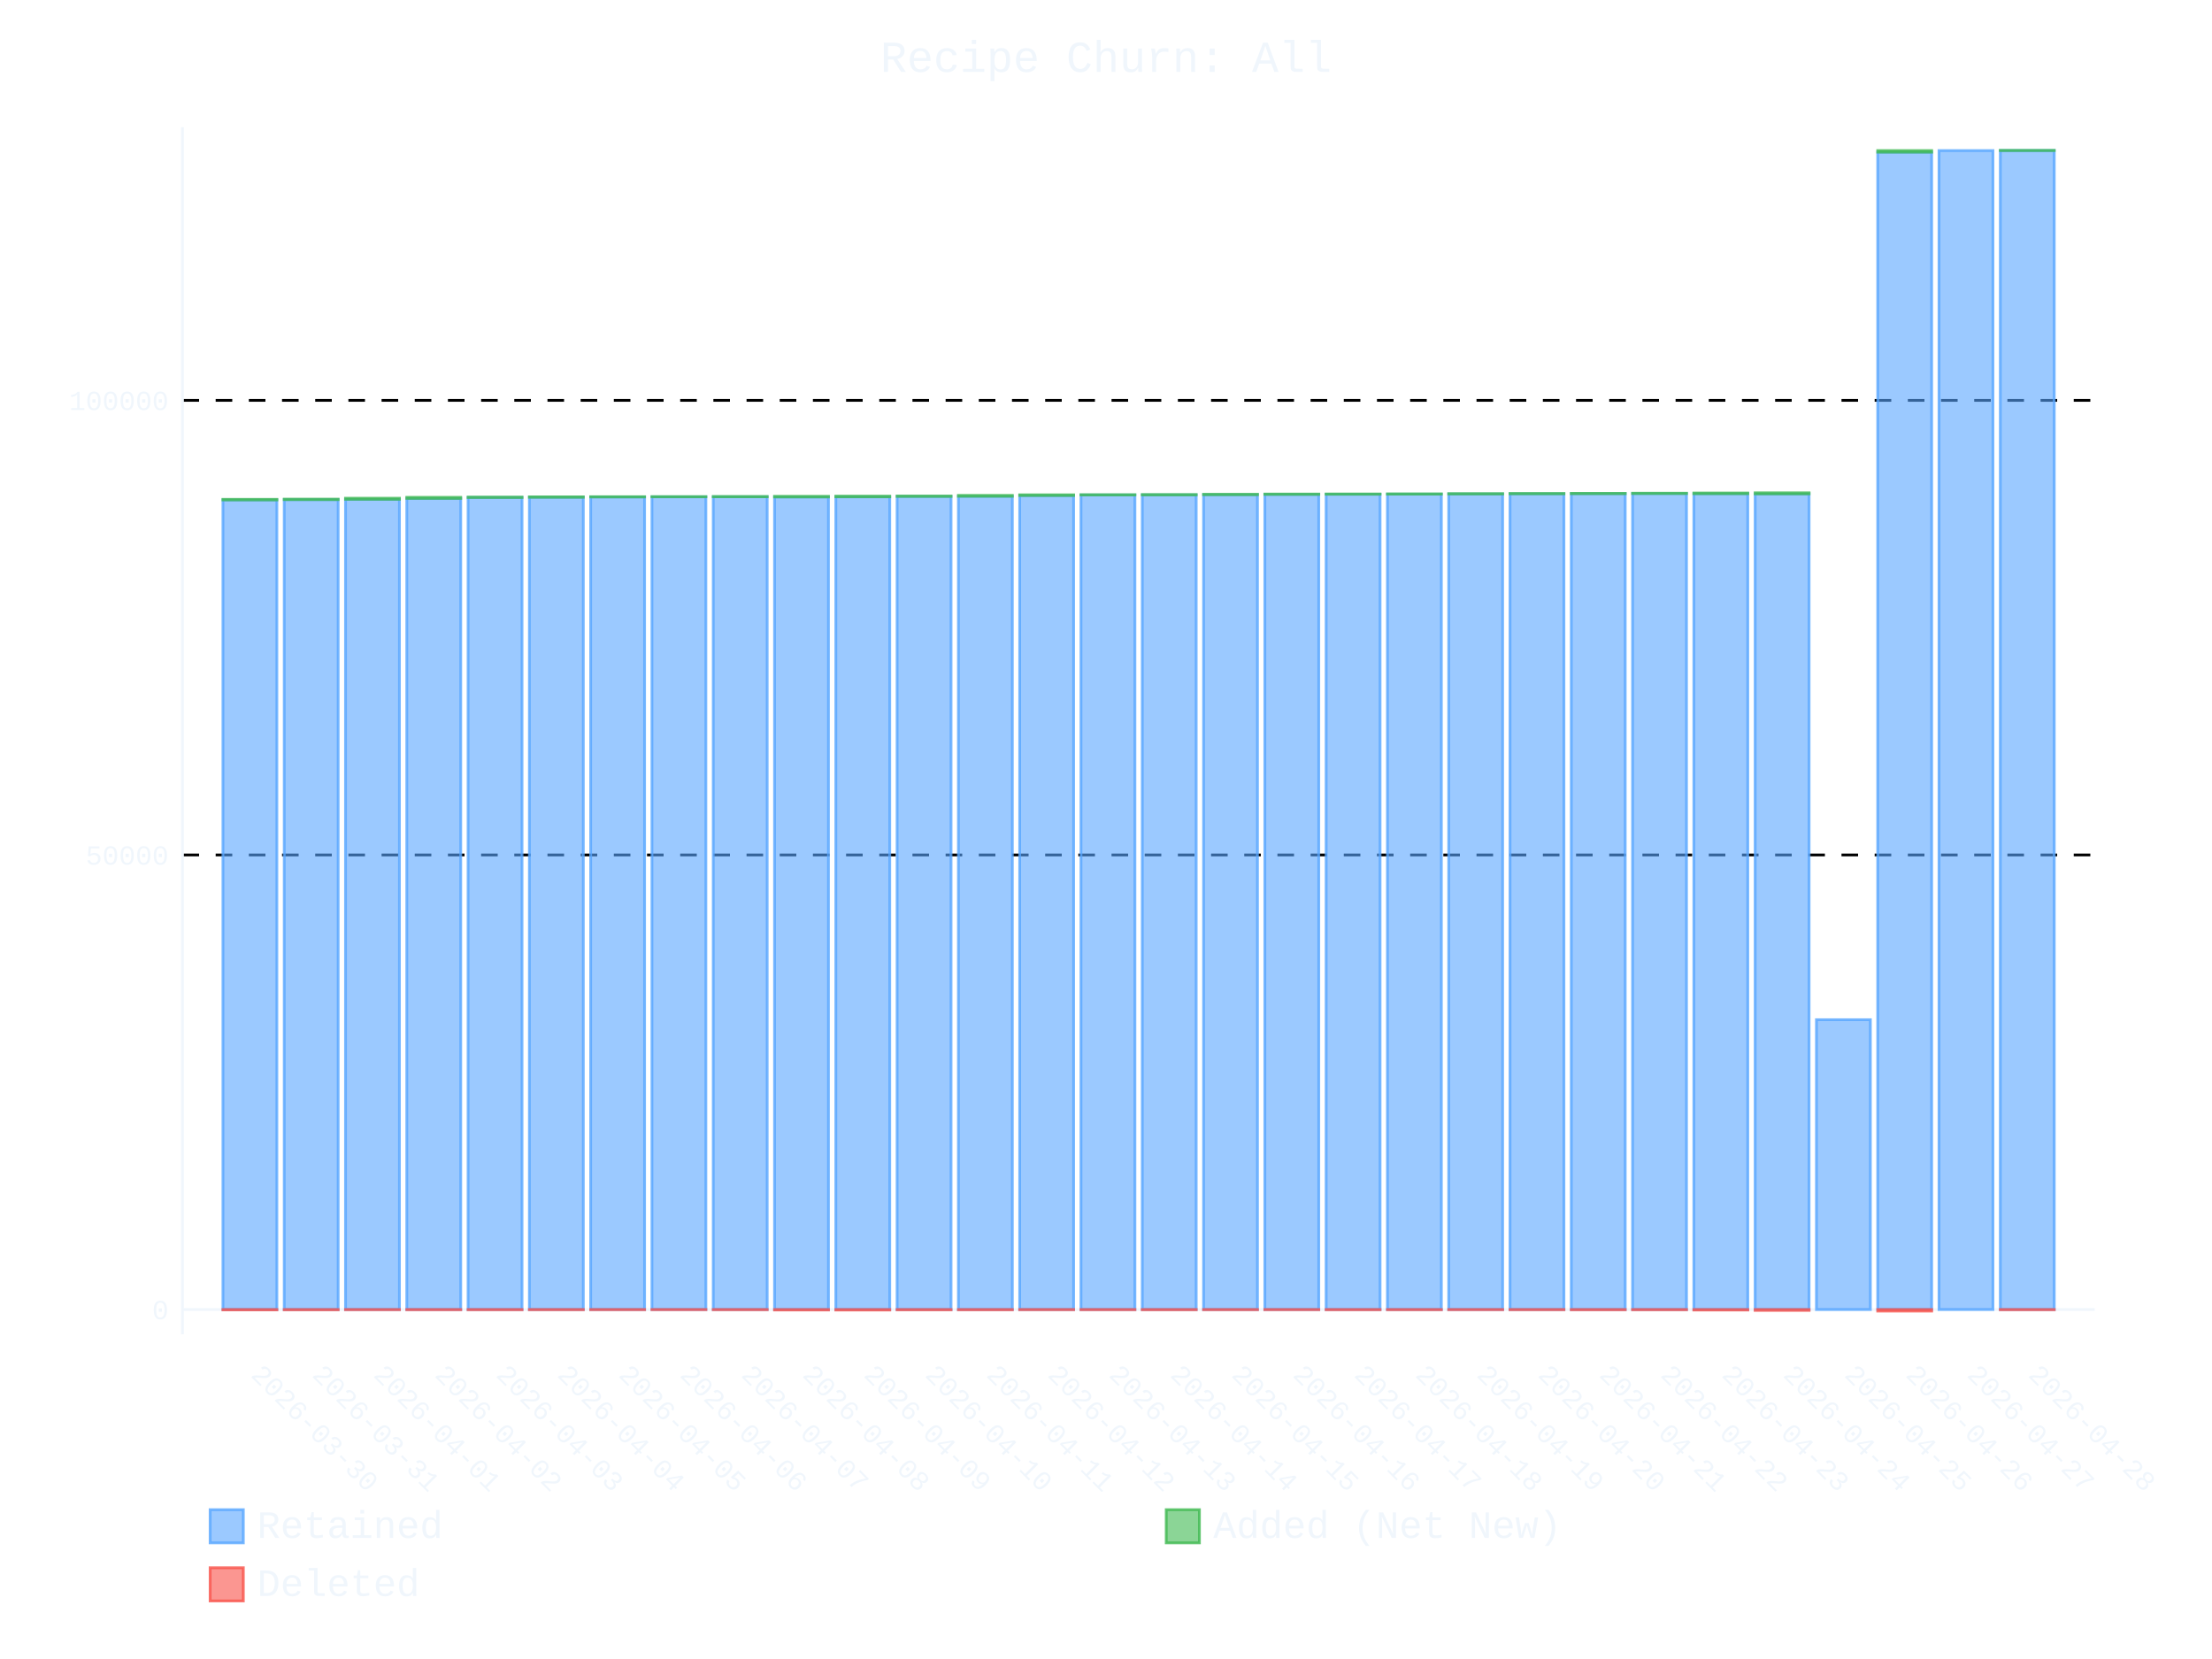
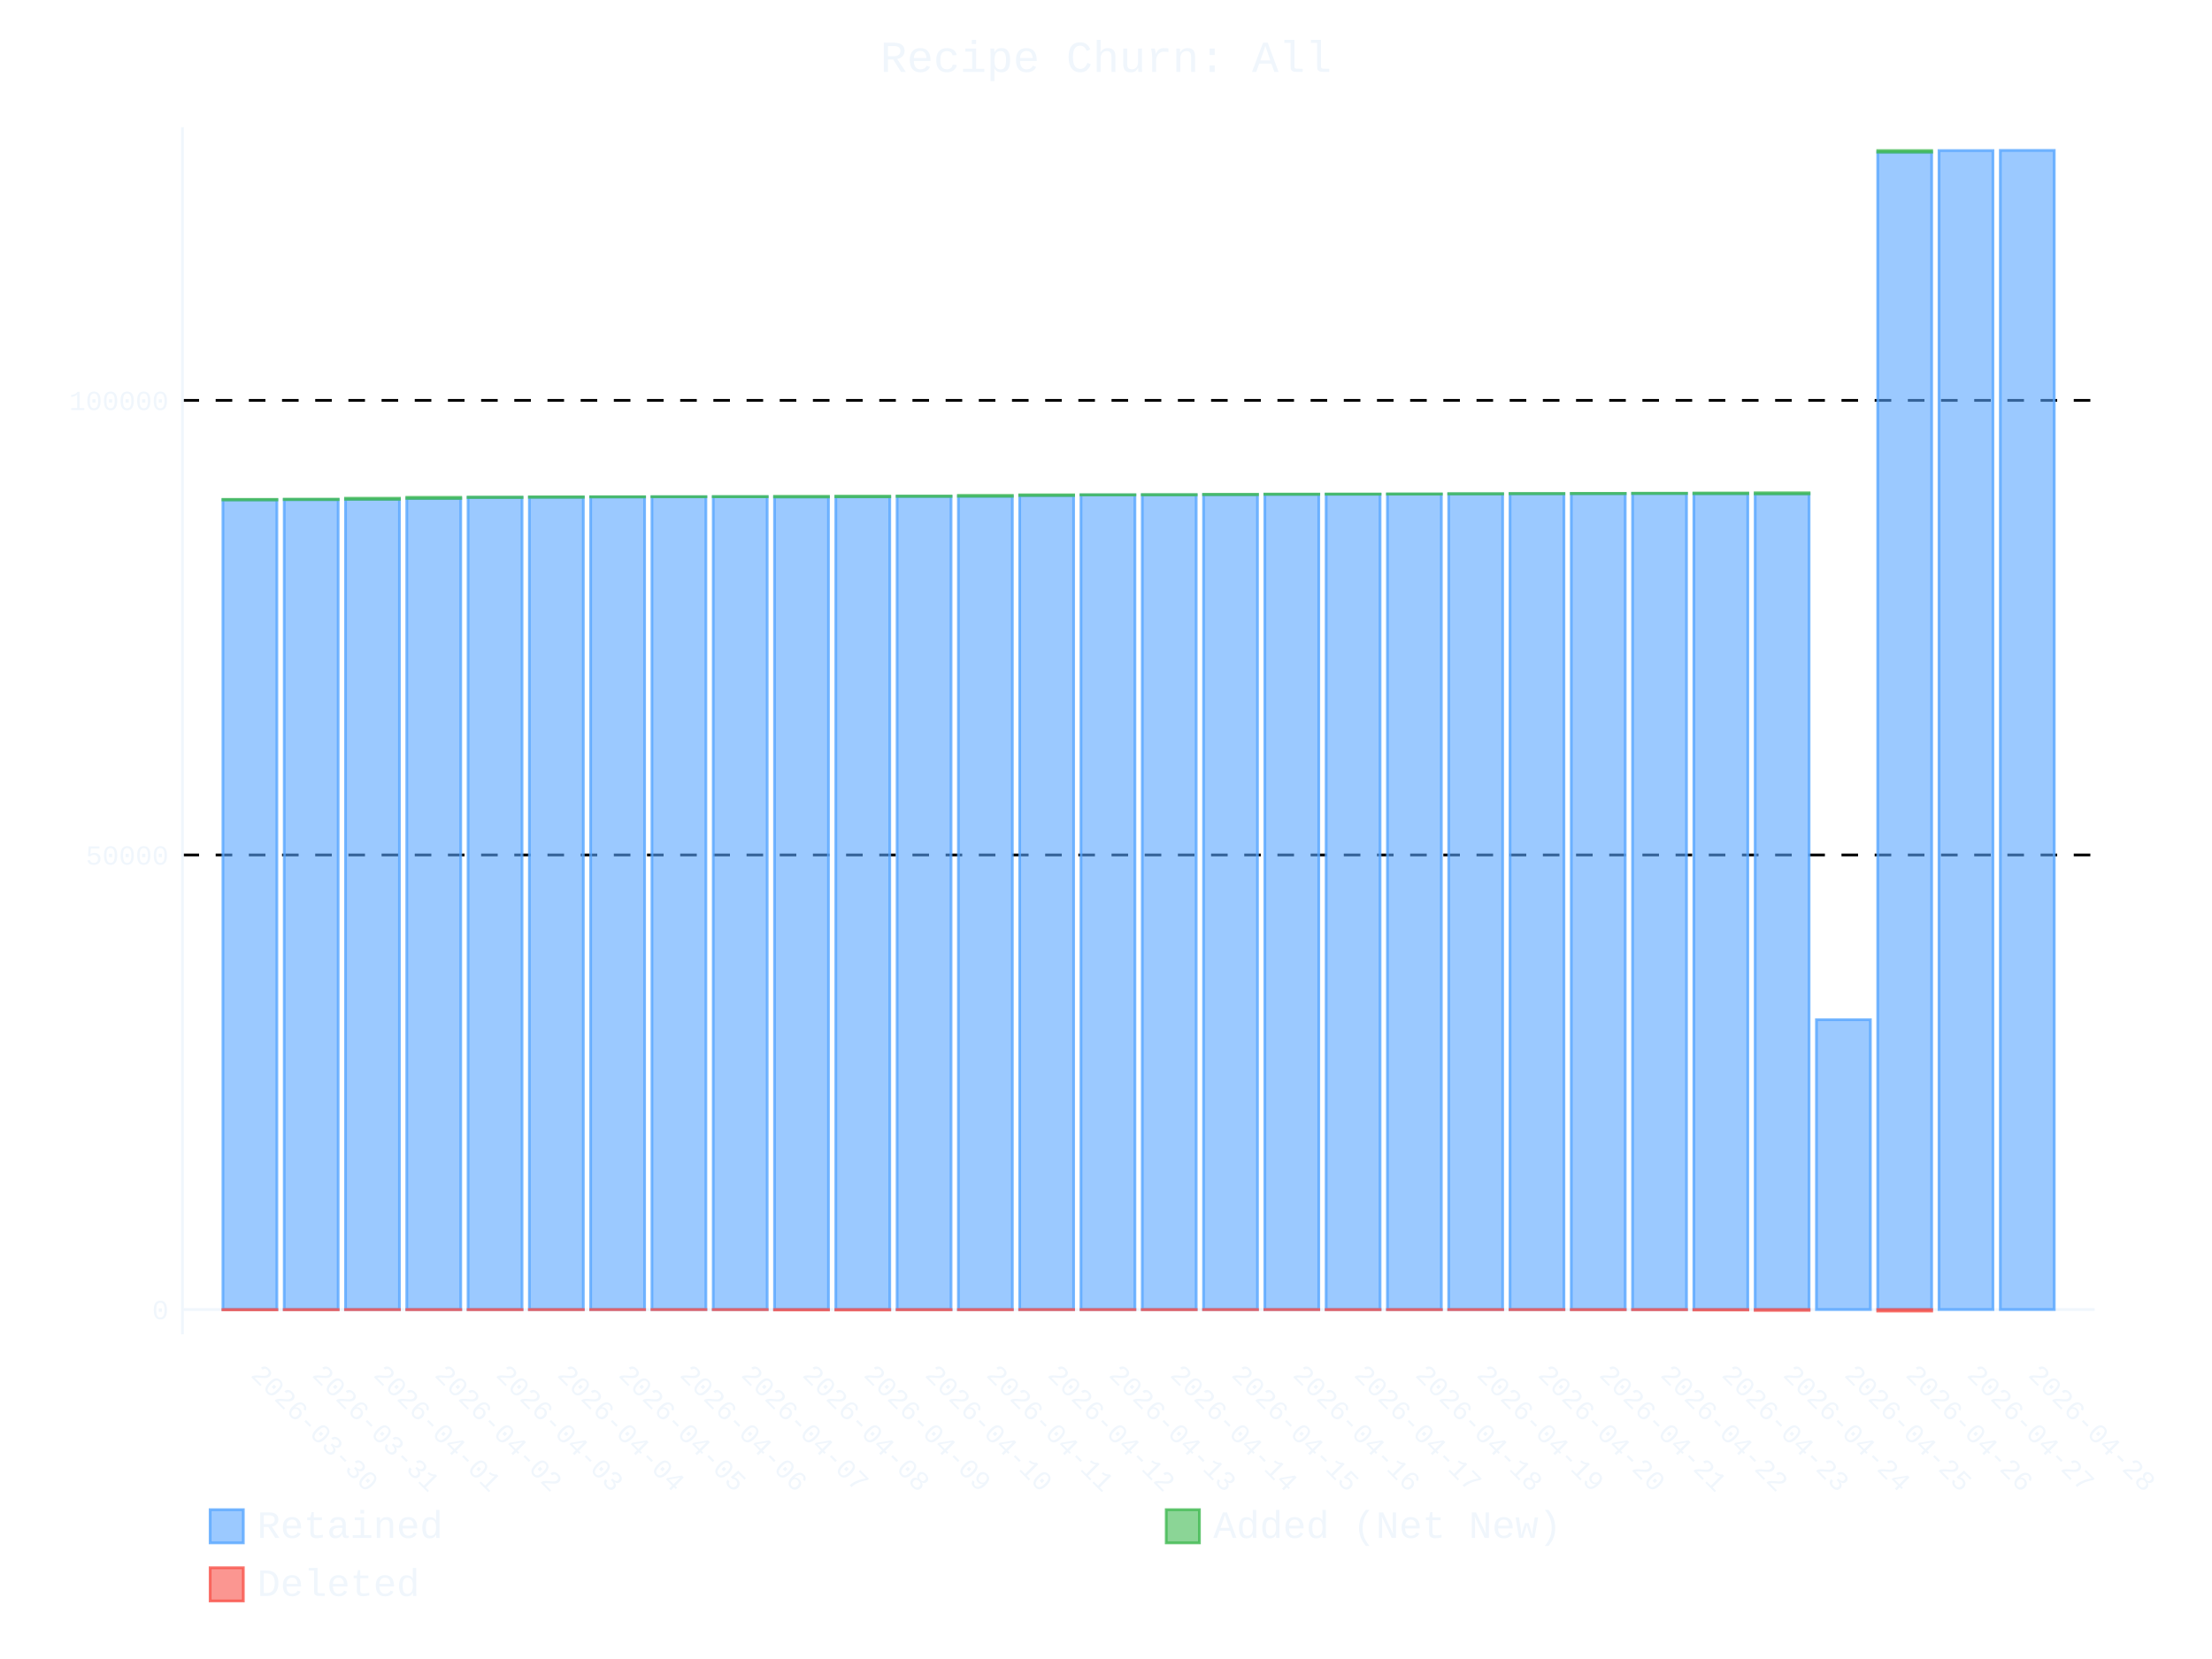
- <svg xmlns="http://www.w3.org/2000/svg" id="chart-a260214c-e7d9-4d0a-bdd6-69471e33f3a5" class="pygal-chart" viewBox="0 0 800 600">
+ <svg xmlns="http://www.w3.org/2000/svg" id="chart-15fe218a-2887-41ec-9153-5d1c290545ca" class="pygal-chart" viewBox="0 0 800 600">
  <defs>
-     <style type="text/css">#chart-a260214c-e7d9-4d0a-bdd6-69471e33f3a5{-webkit-user-select:none;-webkit-font-smoothing:antialiased;font-family:Consolas,"Liberation Mono",Menlo,Courier,monospace}#chart-a260214c-e7d9-4d0a-bdd6-69471e33f3a5 .title{font-family:Consolas,"Liberation Mono",Menlo,Courier,monospace;font-size:16px}#chart-a260214c-e7d9-4d0a-bdd6-69471e33f3a5 .legends .legend text{font-family:Consolas,"Liberation Mono",Menlo,Courier,monospace;font-size:14px}#chart-a260214c-e7d9-4d0a-bdd6-69471e33f3a5 .axis text{font-family:Consolas,"Liberation Mono",Menlo,Courier,monospace;font-size:10px}#chart-a260214c-e7d9-4d0a-bdd6-69471e33f3a5 .axis text.major{font-family:Consolas,"Liberation Mono",Menlo,Courier,monospace;font-size:10px}#chart-a260214c-e7d9-4d0a-bdd6-69471e33f3a5 .text-overlay text.value{font-family:Consolas,"Liberation Mono",Menlo,Courier,monospace;font-size:16px}#chart-a260214c-e7d9-4d0a-bdd6-69471e33f3a5 .text-overlay text.label{font-family:Consolas,"Liberation Mono",Menlo,Courier,monospace;font-size:10px}#chart-a260214c-e7d9-4d0a-bdd6-69471e33f3a5 .tooltip{font-family:Consolas,"Liberation Mono",Menlo,Courier,monospace;font-size:14px}#chart-a260214c-e7d9-4d0a-bdd6-69471e33f3a5 text.no_data{font-family:Consolas,"Liberation Mono",Menlo,Courier,monospace;font-size:64px}
- #chart-a260214c-e7d9-4d0a-bdd6-69471e33f3a5{background-color:transparent}#chart-a260214c-e7d9-4d0a-bdd6-69471e33f3a5 path,#chart-a260214c-e7d9-4d0a-bdd6-69471e33f3a5 line,#chart-a260214c-e7d9-4d0a-bdd6-69471e33f3a5 rect,#chart-a260214c-e7d9-4d0a-bdd6-69471e33f3a5 circle{-webkit-transition:400ms ease-in;-moz-transition:400ms ease-in;transition:400ms ease-in}#chart-a260214c-e7d9-4d0a-bdd6-69471e33f3a5 .graph &gt; .background{fill:transparent}#chart-a260214c-e7d9-4d0a-bdd6-69471e33f3a5 .plot &gt; .background{fill:transparent}#chart-a260214c-e7d9-4d0a-bdd6-69471e33f3a5 .graph{fill:#f0f6fc}#chart-a260214c-e7d9-4d0a-bdd6-69471e33f3a5 text.no_data{fill:#f0f6fc}#chart-a260214c-e7d9-4d0a-bdd6-69471e33f3a5 .title{fill:#f0f6fc}#chart-a260214c-e7d9-4d0a-bdd6-69471e33f3a5 .legends .legend text{fill:#f0f6fc}#chart-a260214c-e7d9-4d0a-bdd6-69471e33f3a5 .legends .legend:hover text{fill:#f0f6fc}#chart-a260214c-e7d9-4d0a-bdd6-69471e33f3a5 .axis .line{stroke:#f0f6fc}#chart-a260214c-e7d9-4d0a-bdd6-69471e33f3a5 .axis .guide.line{stroke:#9198a1}#chart-a260214c-e7d9-4d0a-bdd6-69471e33f3a5 .axis .major.line{stroke:#f0f6fc}#chart-a260214c-e7d9-4d0a-bdd6-69471e33f3a5 .axis text.major{fill:#f0f6fc}#chart-a260214c-e7d9-4d0a-bdd6-69471e33f3a5 .axis.y .guides:hover .guide.line,#chart-a260214c-e7d9-4d0a-bdd6-69471e33f3a5 .line-graph .axis.x .guides:hover .guide.line,#chart-a260214c-e7d9-4d0a-bdd6-69471e33f3a5 .stackedline-graph .axis.x .guides:hover .guide.line,#chart-a260214c-e7d9-4d0a-bdd6-69471e33f3a5 .xy-graph .axis.x .guides:hover .guide.line{stroke:#f0f6fc}#chart-a260214c-e7d9-4d0a-bdd6-69471e33f3a5 .axis .guides:hover text{fill:#f0f6fc}#chart-a260214c-e7d9-4d0a-bdd6-69471e33f3a5 .reactive{fill-opacity:.6;stroke-opacity:.8;stroke-width:1}#chart-a260214c-e7d9-4d0a-bdd6-69471e33f3a5 .ci{stroke:#f0f6fc}#chart-a260214c-e7d9-4d0a-bdd6-69471e33f3a5 .reactive.active,#chart-a260214c-e7d9-4d0a-bdd6-69471e33f3a5 .active .reactive{fill-opacity:.9;stroke-opacity:.9;stroke-width:4}#chart-a260214c-e7d9-4d0a-bdd6-69471e33f3a5 .ci .reactive.active{stroke-width:1.5}#chart-a260214c-e7d9-4d0a-bdd6-69471e33f3a5 .series text{fill:#f0f6fc}#chart-a260214c-e7d9-4d0a-bdd6-69471e33f3a5 .tooltip rect{fill:transparent;stroke:#f0f6fc;-webkit-transition:opacity 400ms ease-in;-moz-transition:opacity 400ms ease-in;transition:opacity 400ms ease-in}#chart-a260214c-e7d9-4d0a-bdd6-69471e33f3a5 .tooltip .label{fill:#f0f6fc}#chart-a260214c-e7d9-4d0a-bdd6-69471e33f3a5 .tooltip .label{fill:#f0f6fc}#chart-a260214c-e7d9-4d0a-bdd6-69471e33f3a5 .tooltip .legend{font-size:.8em;fill:#9198a1}#chart-a260214c-e7d9-4d0a-bdd6-69471e33f3a5 .tooltip .x_label{font-size:.6em;fill:#f0f6fc}#chart-a260214c-e7d9-4d0a-bdd6-69471e33f3a5 .tooltip .xlink{font-size:.5em;text-decoration:underline}#chart-a260214c-e7d9-4d0a-bdd6-69471e33f3a5 .tooltip .value{font-size:1.5em}#chart-a260214c-e7d9-4d0a-bdd6-69471e33f3a5 .bound{font-size:.5em}#chart-a260214c-e7d9-4d0a-bdd6-69471e33f3a5 .max-value{font-size:.75em;fill:#9198a1}#chart-a260214c-e7d9-4d0a-bdd6-69471e33f3a5 .map-element{fill:transparent;stroke:#9198a1 !important}#chart-a260214c-e7d9-4d0a-bdd6-69471e33f3a5 .map-element .reactive{fill-opacity:inherit;stroke-opacity:inherit}#chart-a260214c-e7d9-4d0a-bdd6-69471e33f3a5 .color-0,#chart-a260214c-e7d9-4d0a-bdd6-69471e33f3a5 .color-0 a:visited{stroke:#58a6ff;fill:#58a6ff}#chart-a260214c-e7d9-4d0a-bdd6-69471e33f3a5 .color-1,#chart-a260214c-e7d9-4d0a-bdd6-69471e33f3a5 .color-1 a:visited{stroke:#3fb950;fill:#3fb950}#chart-a260214c-e7d9-4d0a-bdd6-69471e33f3a5 .color-2,#chart-a260214c-e7d9-4d0a-bdd6-69471e33f3a5 .color-2 a:visited{stroke:#f85149;fill:#f85149}#chart-a260214c-e7d9-4d0a-bdd6-69471e33f3a5 .text-overlay .color-0 text{fill:black}#chart-a260214c-e7d9-4d0a-bdd6-69471e33f3a5 .text-overlay .color-1 text{fill:black}#chart-a260214c-e7d9-4d0a-bdd6-69471e33f3a5 .text-overlay .color-2 text{fill:black}
- #chart-a260214c-e7d9-4d0a-bdd6-69471e33f3a5 text.no_data{text-anchor:middle}#chart-a260214c-e7d9-4d0a-bdd6-69471e33f3a5 .guide.line{fill:none}#chart-a260214c-e7d9-4d0a-bdd6-69471e33f3a5 .centered{text-anchor:middle}#chart-a260214c-e7d9-4d0a-bdd6-69471e33f3a5 .title{text-anchor:middle}#chart-a260214c-e7d9-4d0a-bdd6-69471e33f3a5 .legends .legend text{fill-opacity:1}#chart-a260214c-e7d9-4d0a-bdd6-69471e33f3a5 .axis.x text{text-anchor:middle}#chart-a260214c-e7d9-4d0a-bdd6-69471e33f3a5 .axis.x:not(.web) text[transform]{text-anchor:start}#chart-a260214c-e7d9-4d0a-bdd6-69471e33f3a5 .axis.x:not(.web) text[transform].backwards{text-anchor:end}#chart-a260214c-e7d9-4d0a-bdd6-69471e33f3a5 .axis.y text{text-anchor:end}#chart-a260214c-e7d9-4d0a-bdd6-69471e33f3a5 .axis.y text[transform].backwards{text-anchor:start}#chart-a260214c-e7d9-4d0a-bdd6-69471e33f3a5 .axis.y2 text{text-anchor:start}#chart-a260214c-e7d9-4d0a-bdd6-69471e33f3a5 .axis.y2 text[transform].backwards{text-anchor:end}#chart-a260214c-e7d9-4d0a-bdd6-69471e33f3a5 .axis .guide.line{stroke-dasharray:4,4;stroke:black}#chart-a260214c-e7d9-4d0a-bdd6-69471e33f3a5 .axis .major.guide.line{stroke-dasharray:6,6;stroke:black}#chart-a260214c-e7d9-4d0a-bdd6-69471e33f3a5 .horizontal .axis.y .guide.line,#chart-a260214c-e7d9-4d0a-bdd6-69471e33f3a5 .horizontal .axis.y2 .guide.line,#chart-a260214c-e7d9-4d0a-bdd6-69471e33f3a5 .vertical .axis.x .guide.line{opacity:0}#chart-a260214c-e7d9-4d0a-bdd6-69471e33f3a5 .horizontal .axis.always_show .guide.line,#chart-a260214c-e7d9-4d0a-bdd6-69471e33f3a5 .vertical .axis.always_show .guide.line{opacity:1 !important}#chart-a260214c-e7d9-4d0a-bdd6-69471e33f3a5 .axis.y .guides:hover .guide.line,#chart-a260214c-e7d9-4d0a-bdd6-69471e33f3a5 .axis.y2 .guides:hover .guide.line,#chart-a260214c-e7d9-4d0a-bdd6-69471e33f3a5 .axis.x .guides:hover .guide.line{opacity:1}#chart-a260214c-e7d9-4d0a-bdd6-69471e33f3a5 .axis .guides:hover text{opacity:1}#chart-a260214c-e7d9-4d0a-bdd6-69471e33f3a5 .nofill{fill:none}#chart-a260214c-e7d9-4d0a-bdd6-69471e33f3a5 .subtle-fill{fill-opacity:.2}#chart-a260214c-e7d9-4d0a-bdd6-69471e33f3a5 .dot{stroke-width:1px;fill-opacity:1;stroke-opacity:1}#chart-a260214c-e7d9-4d0a-bdd6-69471e33f3a5 .dot.active{stroke-width:5px}#chart-a260214c-e7d9-4d0a-bdd6-69471e33f3a5 .dot.negative{fill:transparent}#chart-a260214c-e7d9-4d0a-bdd6-69471e33f3a5 text,#chart-a260214c-e7d9-4d0a-bdd6-69471e33f3a5 tspan{stroke:none !important}#chart-a260214c-e7d9-4d0a-bdd6-69471e33f3a5 .series text.active{opacity:1}#chart-a260214c-e7d9-4d0a-bdd6-69471e33f3a5 .tooltip rect{fill-opacity:.95;stroke-width:.5}#chart-a260214c-e7d9-4d0a-bdd6-69471e33f3a5 .tooltip text{fill-opacity:1}#chart-a260214c-e7d9-4d0a-bdd6-69471e33f3a5 .showable{visibility:hidden}#chart-a260214c-e7d9-4d0a-bdd6-69471e33f3a5 .showable.shown{visibility:visible}#chart-a260214c-e7d9-4d0a-bdd6-69471e33f3a5 .gauge-background{fill:rgba(229,229,229,1);stroke:none}#chart-a260214c-e7d9-4d0a-bdd6-69471e33f3a5 .bg-lines{stroke:transparent;stroke-width:2px}</style>
+     <style type="text/css">#chart-15fe218a-2887-41ec-9153-5d1c290545ca{-webkit-user-select:none;-webkit-font-smoothing:antialiased;font-family:Consolas,"Liberation Mono",Menlo,Courier,monospace}#chart-15fe218a-2887-41ec-9153-5d1c290545ca .title{font-family:Consolas,"Liberation Mono",Menlo,Courier,monospace;font-size:16px}#chart-15fe218a-2887-41ec-9153-5d1c290545ca .legends .legend text{font-family:Consolas,"Liberation Mono",Menlo,Courier,monospace;font-size:14px}#chart-15fe218a-2887-41ec-9153-5d1c290545ca .axis text{font-family:Consolas,"Liberation Mono",Menlo,Courier,monospace;font-size:10px}#chart-15fe218a-2887-41ec-9153-5d1c290545ca .axis text.major{font-family:Consolas,"Liberation Mono",Menlo,Courier,monospace;font-size:10px}#chart-15fe218a-2887-41ec-9153-5d1c290545ca .text-overlay text.value{font-family:Consolas,"Liberation Mono",Menlo,Courier,monospace;font-size:16px}#chart-15fe218a-2887-41ec-9153-5d1c290545ca .text-overlay text.label{font-family:Consolas,"Liberation Mono",Menlo,Courier,monospace;font-size:10px}#chart-15fe218a-2887-41ec-9153-5d1c290545ca .tooltip{font-family:Consolas,"Liberation Mono",Menlo,Courier,monospace;font-size:14px}#chart-15fe218a-2887-41ec-9153-5d1c290545ca text.no_data{font-family:Consolas,"Liberation Mono",Menlo,Courier,monospace;font-size:64px}
+ #chart-15fe218a-2887-41ec-9153-5d1c290545ca{background-color:transparent}#chart-15fe218a-2887-41ec-9153-5d1c290545ca path,#chart-15fe218a-2887-41ec-9153-5d1c290545ca line,#chart-15fe218a-2887-41ec-9153-5d1c290545ca rect,#chart-15fe218a-2887-41ec-9153-5d1c290545ca circle{-webkit-transition:400ms ease-in;-moz-transition:400ms ease-in;transition:400ms ease-in}#chart-15fe218a-2887-41ec-9153-5d1c290545ca .graph &gt; .background{fill:transparent}#chart-15fe218a-2887-41ec-9153-5d1c290545ca .plot &gt; .background{fill:transparent}#chart-15fe218a-2887-41ec-9153-5d1c290545ca .graph{fill:#f0f6fc}#chart-15fe218a-2887-41ec-9153-5d1c290545ca text.no_data{fill:#f0f6fc}#chart-15fe218a-2887-41ec-9153-5d1c290545ca .title{fill:#f0f6fc}#chart-15fe218a-2887-41ec-9153-5d1c290545ca .legends .legend text{fill:#f0f6fc}#chart-15fe218a-2887-41ec-9153-5d1c290545ca .legends .legend:hover text{fill:#f0f6fc}#chart-15fe218a-2887-41ec-9153-5d1c290545ca .axis .line{stroke:#f0f6fc}#chart-15fe218a-2887-41ec-9153-5d1c290545ca .axis .guide.line{stroke:#9198a1}#chart-15fe218a-2887-41ec-9153-5d1c290545ca .axis .major.line{stroke:#f0f6fc}#chart-15fe218a-2887-41ec-9153-5d1c290545ca .axis text.major{fill:#f0f6fc}#chart-15fe218a-2887-41ec-9153-5d1c290545ca .axis.y .guides:hover .guide.line,#chart-15fe218a-2887-41ec-9153-5d1c290545ca .line-graph .axis.x .guides:hover .guide.line,#chart-15fe218a-2887-41ec-9153-5d1c290545ca .stackedline-graph .axis.x .guides:hover .guide.line,#chart-15fe218a-2887-41ec-9153-5d1c290545ca .xy-graph .axis.x .guides:hover .guide.line{stroke:#f0f6fc}#chart-15fe218a-2887-41ec-9153-5d1c290545ca .axis .guides:hover text{fill:#f0f6fc}#chart-15fe218a-2887-41ec-9153-5d1c290545ca .reactive{fill-opacity:.6;stroke-opacity:.8;stroke-width:1}#chart-15fe218a-2887-41ec-9153-5d1c290545ca .ci{stroke:#f0f6fc}#chart-15fe218a-2887-41ec-9153-5d1c290545ca .reactive.active,#chart-15fe218a-2887-41ec-9153-5d1c290545ca .active .reactive{fill-opacity:.9;stroke-opacity:.9;stroke-width:4}#chart-15fe218a-2887-41ec-9153-5d1c290545ca .ci .reactive.active{stroke-width:1.5}#chart-15fe218a-2887-41ec-9153-5d1c290545ca .series text{fill:#f0f6fc}#chart-15fe218a-2887-41ec-9153-5d1c290545ca .tooltip rect{fill:transparent;stroke:#f0f6fc;-webkit-transition:opacity 400ms ease-in;-moz-transition:opacity 400ms ease-in;transition:opacity 400ms ease-in}#chart-15fe218a-2887-41ec-9153-5d1c290545ca .tooltip .label{fill:#f0f6fc}#chart-15fe218a-2887-41ec-9153-5d1c290545ca .tooltip .label{fill:#f0f6fc}#chart-15fe218a-2887-41ec-9153-5d1c290545ca .tooltip .legend{font-size:.8em;fill:#9198a1}#chart-15fe218a-2887-41ec-9153-5d1c290545ca .tooltip .x_label{font-size:.6em;fill:#f0f6fc}#chart-15fe218a-2887-41ec-9153-5d1c290545ca .tooltip .xlink{font-size:.5em;text-decoration:underline}#chart-15fe218a-2887-41ec-9153-5d1c290545ca .tooltip .value{font-size:1.5em}#chart-15fe218a-2887-41ec-9153-5d1c290545ca .bound{font-size:.5em}#chart-15fe218a-2887-41ec-9153-5d1c290545ca .max-value{font-size:.75em;fill:#9198a1}#chart-15fe218a-2887-41ec-9153-5d1c290545ca .map-element{fill:transparent;stroke:#9198a1 !important}#chart-15fe218a-2887-41ec-9153-5d1c290545ca .map-element .reactive{fill-opacity:inherit;stroke-opacity:inherit}#chart-15fe218a-2887-41ec-9153-5d1c290545ca .color-0,#chart-15fe218a-2887-41ec-9153-5d1c290545ca .color-0 a:visited{stroke:#58a6ff;fill:#58a6ff}#chart-15fe218a-2887-41ec-9153-5d1c290545ca .color-1,#chart-15fe218a-2887-41ec-9153-5d1c290545ca .color-1 a:visited{stroke:#3fb950;fill:#3fb950}#chart-15fe218a-2887-41ec-9153-5d1c290545ca .color-2,#chart-15fe218a-2887-41ec-9153-5d1c290545ca .color-2 a:visited{stroke:#f85149;fill:#f85149}#chart-15fe218a-2887-41ec-9153-5d1c290545ca .text-overlay .color-0 text{fill:black}#chart-15fe218a-2887-41ec-9153-5d1c290545ca .text-overlay .color-1 text{fill:black}#chart-15fe218a-2887-41ec-9153-5d1c290545ca .text-overlay .color-2 text{fill:black}
+ #chart-15fe218a-2887-41ec-9153-5d1c290545ca text.no_data{text-anchor:middle}#chart-15fe218a-2887-41ec-9153-5d1c290545ca .guide.line{fill:none}#chart-15fe218a-2887-41ec-9153-5d1c290545ca .centered{text-anchor:middle}#chart-15fe218a-2887-41ec-9153-5d1c290545ca .title{text-anchor:middle}#chart-15fe218a-2887-41ec-9153-5d1c290545ca .legends .legend text{fill-opacity:1}#chart-15fe218a-2887-41ec-9153-5d1c290545ca .axis.x text{text-anchor:middle}#chart-15fe218a-2887-41ec-9153-5d1c290545ca .axis.x:not(.web) text[transform]{text-anchor:start}#chart-15fe218a-2887-41ec-9153-5d1c290545ca .axis.x:not(.web) text[transform].backwards{text-anchor:end}#chart-15fe218a-2887-41ec-9153-5d1c290545ca .axis.y text{text-anchor:end}#chart-15fe218a-2887-41ec-9153-5d1c290545ca .axis.y text[transform].backwards{text-anchor:start}#chart-15fe218a-2887-41ec-9153-5d1c290545ca .axis.y2 text{text-anchor:start}#chart-15fe218a-2887-41ec-9153-5d1c290545ca .axis.y2 text[transform].backwards{text-anchor:end}#chart-15fe218a-2887-41ec-9153-5d1c290545ca .axis .guide.line{stroke-dasharray:4,4;stroke:black}#chart-15fe218a-2887-41ec-9153-5d1c290545ca .axis .major.guide.line{stroke-dasharray:6,6;stroke:black}#chart-15fe218a-2887-41ec-9153-5d1c290545ca .horizontal .axis.y .guide.line,#chart-15fe218a-2887-41ec-9153-5d1c290545ca .horizontal .axis.y2 .guide.line,#chart-15fe218a-2887-41ec-9153-5d1c290545ca .vertical .axis.x .guide.line{opacity:0}#chart-15fe218a-2887-41ec-9153-5d1c290545ca .horizontal .axis.always_show .guide.line,#chart-15fe218a-2887-41ec-9153-5d1c290545ca .vertical .axis.always_show .guide.line{opacity:1 !important}#chart-15fe218a-2887-41ec-9153-5d1c290545ca .axis.y .guides:hover .guide.line,#chart-15fe218a-2887-41ec-9153-5d1c290545ca .axis.y2 .guides:hover .guide.line,#chart-15fe218a-2887-41ec-9153-5d1c290545ca .axis.x .guides:hover .guide.line{opacity:1}#chart-15fe218a-2887-41ec-9153-5d1c290545ca .axis .guides:hover text{opacity:1}#chart-15fe218a-2887-41ec-9153-5d1c290545ca .nofill{fill:none}#chart-15fe218a-2887-41ec-9153-5d1c290545ca .subtle-fill{fill-opacity:.2}#chart-15fe218a-2887-41ec-9153-5d1c290545ca .dot{stroke-width:1px;fill-opacity:1;stroke-opacity:1}#chart-15fe218a-2887-41ec-9153-5d1c290545ca .dot.active{stroke-width:5px}#chart-15fe218a-2887-41ec-9153-5d1c290545ca .dot.negative{fill:transparent}#chart-15fe218a-2887-41ec-9153-5d1c290545ca text,#chart-15fe218a-2887-41ec-9153-5d1c290545ca tspan{stroke:none !important}#chart-15fe218a-2887-41ec-9153-5d1c290545ca .series text.active{opacity:1}#chart-15fe218a-2887-41ec-9153-5d1c290545ca .tooltip rect{fill-opacity:.95;stroke-width:.5}#chart-15fe218a-2887-41ec-9153-5d1c290545ca .tooltip text{fill-opacity:1}#chart-15fe218a-2887-41ec-9153-5d1c290545ca .showable{visibility:hidden}#chart-15fe218a-2887-41ec-9153-5d1c290545ca .showable.shown{visibility:visible}#chart-15fe218a-2887-41ec-9153-5d1c290545ca .gauge-background{fill:rgba(229,229,229,1);stroke:none}#chart-15fe218a-2887-41ec-9153-5d1c290545ca .bg-lines{stroke:transparent;stroke-width:2px}</style>
  </defs>
  <g class="graph stackedbar-graph vertical">
    <rect x="0" y="0" width="800" height="600" class="background" />
    <g transform="translate(66, 46)" class="plot">
      <rect x="0" y="0" width="691.574" height="436.574" class="background" />
      <g class="axis y always_show">
        <g class="guides">
          <path d="M0 427.616 h691.574" class="axis major line" />
          <text x="-5" y="431.116" class="major">0</text>
        </g>
        <g class="guides">
          <path d="M0 263.207 h691.574" class="major guide line" />
          <text x="-5" y="266.707" class="major">50000</text>
        </g>
        <g class="guides">
          <path d="M0 98.798 h691.574" class="major guide line" />
          <text x="-5" y="102.298" class="major">100000</text>
        </g>
      </g>
      <g class="axis x">
        <path d="M0 0 v436.574" class="line" />
        <g class="guides">
          <path d="M24.382 0 v436.574" class="guide line" />
          <text x="24.382" y="451.574" class="" transform="rotate(45 24.3824 451.5736)">2026-03-30</text>
        </g>
        <g class="guides">
          <path d="M46.548 0 v436.574" class="guide line" />
          <text x="46.548" y="451.574" class="" transform="rotate(45 46.54822 451.5736)">2026-03-31</text>
        </g>
        <g class="guides">
          <path d="M68.714 0 v436.574" class="guide line" />
          <text x="68.714" y="451.574" class="" transform="rotate(45 68.71404 451.5736)">2026-04-01</text>
        </g>
        <g class="guides">
          <path d="M90.88 0 v436.574" class="guide line" />
          <text x="90.88" y="451.574" class="" transform="rotate(45 90.87986 451.5736)">2026-04-02</text>
        </g>
        <g class="guides">
          <path d="M113.046 0 v436.574" class="guide line" />
          <text x="113.046" y="451.574" class="" transform="rotate(45 113.0457 451.5736)">2026-04-03</text>
        </g>
        <g class="guides">
          <path d="M135.212 0 v436.574" class="guide line" />
          <text x="135.212" y="451.574" class="" transform="rotate(45 135.2115 451.5736)">2026-04-04</text>
        </g>
        <g class="guides">
          <path d="M157.377 0 v436.574" class="guide line" />
          <text x="157.377" y="451.574" class="" transform="rotate(45 157.3773 451.5736)">2026-04-05</text>
        </g>
        <g class="guides">
          <path d="M179.543 0 v436.574" class="guide line" />
          <text x="179.543" y="451.574" class="" transform="rotate(45 179.5431 451.5736)">2026-04-06</text>
        </g>
        <g class="guides">
          <path d="M201.709 0 v436.574" class="guide line" />
          <text x="201.709" y="451.574" class="" transform="rotate(45 201.709 451.5736)">2026-04-07</text>
        </g>
        <g class="guides">
          <path d="M223.875 0 v436.574" class="guide line" />
          <text x="223.875" y="451.574" class="" transform="rotate(45 223.8748 451.5736)">2026-04-08</text>
        </g>
        <g class="guides">
          <path d="M246.041 0 v436.574" class="guide line" />
          <text x="246.041" y="451.574" class="" transform="rotate(45 246.0406 451.5736)">2026-04-09</text>
        </g>
        <g class="guides">
          <path d="M268.206 0 v436.574" class="guide line" />
          <text x="268.206" y="451.574" class="" transform="rotate(45 268.2064 451.5736)">2026-04-10</text>
        </g>
        <g class="guides">
          <path d="M290.372 0 v436.574" class="guide line" />
          <text x="290.372" y="451.574" class="" transform="rotate(45 290.3722 451.5736)">2026-04-11</text>
        </g>
        <g class="guides">
          <path d="M312.538 0 v436.574" class="guide line" />
          <text x="312.538" y="451.574" class="" transform="rotate(45 312.5381 451.5736)">2026-04-12</text>
        </g>
        <g class="guides">
          <path d="M334.704 0 v436.574" class="guide line" />
          <text x="334.704" y="451.574" class="" transform="rotate(45 334.7039 451.5736)">2026-04-13</text>
        </g>
        <g class="guides">
          <path d="M356.87 0 v436.574" class="guide line" />
          <text x="356.87" y="451.574" class="" transform="rotate(45 356.8697 451.5736)">2026-04-14</text>
        </g>
        <g class="guides">
          <path d="M379.036 0 v436.574" class="guide line" />
          <text x="379.036" y="451.574" class="" transform="rotate(45 379.0355 451.5736)">2026-04-15</text>
        </g>
        <g class="guides">
          <path d="M401.201 0 v436.574" class="guide line" />
          <text x="401.201" y="451.574" class="" transform="rotate(45 401.2013 451.5736)">2026-04-16</text>
        </g>
        <g class="guides">
          <path d="M423.367 0 v436.574" class="guide line" />
          <text x="423.367" y="451.574" class="" transform="rotate(45 423.3672 451.5736)">2026-04-17</text>
        </g>
        <g class="guides">
          <path d="M445.533 0 v436.574" class="guide line" />
          <text x="445.533" y="451.574" class="" transform="rotate(45 445.533 451.5736)">2026-04-18</text>
        </g>
        <g class="guides">
          <path d="M467.699 0 v436.574" class="guide line" />
          <text x="467.699" y="451.574" class="" transform="rotate(45 467.6988 451.5736)">2026-04-19</text>
        </g>
        <g class="guides">
          <path d="M489.865 0 v436.574" class="guide line" />
          <text x="489.865" y="451.574" class="" transform="rotate(45 489.8646 451.5736)">2026-04-20</text>
        </g>
        <g class="guides">
          <path d="M512.03 0 v436.574" class="guide line" />
          <text x="512.03" y="451.574" class="" transform="rotate(45 512.0304 451.5736)">2026-04-21</text>
        </g>
        <g class="guides">
          <path d="M534.196 0 v436.574" class="guide line" />
          <text x="534.196" y="451.574" class="" transform="rotate(45 534.1963 451.5736)">2026-04-22</text>
        </g>
        <g class="guides">
          <path d="M556.362 0 v436.574" class="guide line" />
          <text x="556.362" y="451.574" class="" transform="rotate(45 556.3621 451.5736)">2026-04-23</text>
        </g>
        <g class="guides">
          <path d="M578.528 0 v436.574" class="guide line" />
          <text x="578.528" y="451.574" class="" transform="rotate(45 578.5279 451.5736)">2026-04-24</text>
        </g>
        <g class="guides">
          <path d="M600.694 0 v436.574" class="guide line" />
          <text x="600.694" y="451.574" class="" transform="rotate(45 600.6937 451.5736)">2026-04-25</text>
        </g>
        <g class="guides">
          <path d="M622.86 0 v436.574" class="guide line" />
          <text x="622.86" y="451.574" class="" transform="rotate(45 622.8596 451.5736)">2026-04-26</text>
        </g>
        <g class="guides">
          <path d="M645.025 0 v436.574" class="guide line" />
          <text x="645.025" y="451.574" class="" transform="rotate(45 645.0254 451.5736)">2026-04-27</text>
        </g>
        <g class="guides">
          <path d="M667.191 0 v436.574" class="guide line" />
          <text x="667.191" y="451.574" class="" transform="rotate(45 667.1912 451.5736)">2026-04-28</text>
        </g>
      </g>
      <g class="series serie-0 color-0">
        <g class="bars">
          <g class="bar">
            <rect x="14.629" y="134.8" rx="0" ry="0" width="19.506" height="292.816" class="rect reactive tooltip-trigger" />
          </g>
          <g class="bar">
            <rect x="36.795" y="134.685" rx="0" ry="0" width="19.506" height="292.931" class="rect reactive tooltip-trigger" />
          </g>
          <g class="bar">
            <rect x="58.961" y="134.563" rx="0" ry="0" width="19.506" height="293.053" class="rect reactive tooltip-trigger" />
          </g>
          <g class="bar">
            <rect x="81.127" y="134.241" rx="0" ry="0" width="19.506" height="293.375" class="rect reactive tooltip-trigger" />
          </g>
          <g class="bar">
            <rect x="103.293" y="133.922" rx="0" ry="0" width="19.506" height="293.694" class="rect reactive tooltip-trigger" />
          </g>
          <g class="bar">
            <rect x="125.459" y="133.836" rx="0" ry="0" width="19.506" height="293.779" class="rect reactive tooltip-trigger" />
          </g>
          <g class="bar">
            <rect x="147.624" y="133.728" rx="0" ry="0" width="19.506" height="293.888" class="rect reactive tooltip-trigger" />
          </g>
          <g class="bar">
            <rect x="169.79" y="133.675" rx="0" ry="0" width="19.506" height="293.94" class="rect reactive tooltip-trigger" />
          </g>
          <g class="bar">
            <rect x="191.956" y="133.665" rx="0" ry="0" width="19.506" height="293.95" class="rect reactive tooltip-trigger" />
          </g>
          <g class="bar">
            <rect x="214.122" y="133.725" rx="0" ry="0" width="19.506" height="293.891" class="rect reactive tooltip-trigger" />
          </g>
          <g class="bar">
            <rect x="236.288" y="133.675" rx="0" ry="0" width="19.506" height="293.94" class="rect reactive tooltip-trigger" />
          </g>
          <g class="bar">
            <rect x="258.453" y="133.531" rx="0" ry="0" width="19.506" height="294.085" class="rect reactive tooltip-trigger" />
          </g>
          <g class="bar">
            <rect x="280.619" y="133.475" rx="0" ry="0" width="19.506" height="294.141" class="rect reactive tooltip-trigger" />
          </g>
          <g class="bar">
            <rect x="302.785" y="133.205" rx="0" ry="0" width="19.506" height="294.411" class="rect reactive tooltip-trigger" />
          </g>
          <g class="bar">
            <rect x="324.951" y="133.001" rx="0" ry="0" width="19.506" height="294.614" class="rect reactive tooltip-trigger" />
          </g>
          <g class="bar">
            <rect x="347.117" y="132.982" rx="0" ry="0" width="19.506" height="294.634" class="rect reactive tooltip-trigger" />
          </g>
          <g class="bar">
            <rect x="369.283" y="132.903" rx="0" ry="0" width="19.506" height="294.713" class="rect reactive tooltip-trigger" />
          </g>
          <g class="bar">
            <rect x="391.448" y="132.797" rx="0" ry="0" width="19.506" height="294.818" class="rect reactive tooltip-trigger" />
          </g>
          <g class="bar">
            <rect x="413.614" y="132.738" rx="0" ry="0" width="19.506" height="294.877" class="rect reactive tooltip-trigger" />
          </g>
          <g class="bar">
            <rect x="435.78" y="132.705" rx="0" ry="0" width="19.506" height="294.91" class="rect reactive tooltip-trigger" />
          </g>
          <g class="bar">
            <rect x="457.946" y="132.643" rx="0" ry="0" width="19.506" height="294.973" class="rect reactive tooltip-trigger" />
          </g>
          <g class="bar">
            <rect x="480.112" y="132.577" rx="0" ry="0" width="19.506" height="295.039" class="rect reactive tooltip-trigger" />
          </g>
          <g class="bar">
            <rect x="502.277" y="132.538" rx="0" ry="0" width="19.506" height="295.078" class="rect reactive tooltip-trigger" />
          </g>
          <g class="bar">
            <rect x="524.443" y="132.488" rx="0" ry="0" width="19.506" height="295.127" class="rect reactive tooltip-trigger" />
          </g>
          <g class="bar">
            <rect x="546.609" y="132.541" rx="0" ry="0" width="19.506" height="295.075" class="rect reactive tooltip-trigger" />
          </g>
          <g class="bar">
            <rect x="568.775" y="132.607" rx="0" ry="0" width="19.506" height="295.009" class="rect reactive tooltip-trigger" />
          </g>
          <g class="bar">
            <rect x="590.941" y="322.792" rx="0" ry="0" width="19.506" height="104.824" class="rect reactive tooltip-trigger" />
          </g>
          <g class="bar">
            <rect x="613.107" y="9.027" rx="0" ry="0" width="19.506" height="418.589" class="rect reactive tooltip-trigger" />
          </g>
          <g class="bar">
            <rect x="635.272" y="8.458" rx="0" ry="0" width="19.506" height="419.158" class="rect reactive tooltip-trigger" />
          </g>
          <g class="bar">
-             <rect x="657.438" y="8.445" rx="0" ry="0" width="19.506" height="419.171" class="rect reactive tooltip-trigger" />
+             <rect x="657.438" y="8.396" rx="0" ry="0" width="19.506" height="419.22" class="rect reactive tooltip-trigger" />
          </g>
        </g>
      </g>
      <g class="series serie-1 color-1">
        <g class="bars">
          <g class="bar">
            <rect x="14.629" y="134.603" rx="0" ry="0" width="19.506" height="0.197" class="rect reactive tooltip-trigger" />
          </g>
          <g class="bar">
            <rect x="36.795" y="134.524" rx="0" ry="0" width="19.506" height="0.161" class="rect reactive tooltip-trigger" />
          </g>
          <g class="bar">
            <rect x="58.961" y="134.192" rx="0" ry="0" width="19.506" height="0.372" class="rect reactive tooltip-trigger" />
          </g>
          <g class="bar">
            <rect x="81.127" y="133.869" rx="0" ry="0" width="19.506" height="0.372" class="rect reactive tooltip-trigger" />
          </g>
          <g class="bar">
            <rect x="103.293" y="133.794" rx="0" ry="0" width="19.506" height="0.128" class="rect reactive tooltip-trigger" />
          </g>
          <g class="bar">
            <rect x="125.459" y="133.698" rx="0" ry="0" width="19.506" height="0.138" class="rect reactive tooltip-trigger" />
          </g>
          <g class="bar">
            <rect x="147.624" y="133.652" rx="0" ry="0" width="19.506" height="0.076" class="rect reactive tooltip-trigger" />
          </g>
          <g class="bar">
            <rect x="169.79" y="133.623" rx="0" ry="0" width="19.506" height="0.053" class="rect reactive tooltip-trigger" />
          </g>
          <g class="bar">
            <rect x="191.956" y="133.57" rx="0" ry="0" width="19.506" height="0.095" class="rect reactive tooltip-trigger" />
          </g>
          <g class="bar">
            <rect x="214.122" y="133.504" rx="0" ry="0" width="19.506" height="0.22" class="rect reactive tooltip-trigger" />
          </g>
          <g class="bar">
            <rect x="236.288" y="133.442" rx="0" ry="0" width="19.506" height="0.233" class="rect reactive tooltip-trigger" />
          </g>
          <g class="bar">
            <rect x="258.453" y="133.406" rx="0" ry="0" width="19.506" height="0.125" class="rect reactive tooltip-trigger" />
          </g>
          <g class="bar">
            <rect x="280.619" y="133.169" rx="0" ry="0" width="19.506" height="0.306" class="rect reactive tooltip-trigger" />
          </g>
          <g class="bar">
            <rect x="302.785" y="132.962" rx="0" ry="0" width="19.506" height="0.243" class="rect reactive tooltip-trigger" />
          </g>
          <g class="bar">
            <rect x="324.951" y="132.922" rx="0" ry="0" width="19.506" height="0.079" class="rect reactive tooltip-trigger" />
          </g>
          <g class="bar">
            <rect x="347.117" y="132.866" rx="0" ry="0" width="19.506" height="0.115" class="rect reactive tooltip-trigger" />
          </g>
          <g class="bar">
            <rect x="369.283" y="132.768" rx="0" ry="0" width="19.506" height="0.135" class="rect reactive tooltip-trigger" />
          </g>
          <g class="bar">
            <rect x="391.448" y="132.686" rx="0" ry="0" width="19.506" height="0.112" class="rect reactive tooltip-trigger" />
          </g>
          <g class="bar">
            <rect x="413.614" y="132.663" rx="0" ry="0" width="19.506" height="0.076" class="rect reactive tooltip-trigger" />
          </g>
          <g class="bar">
            <rect x="435.78" y="132.617" rx="0" ry="0" width="19.506" height="0.089" class="rect reactive tooltip-trigger" />
          </g>
          <g class="bar">
            <rect x="457.946" y="132.534" rx="0" ry="0" width="19.506" height="0.109" class="rect reactive tooltip-trigger" />
          </g>
          <g class="bar">
            <rect x="480.112" y="132.472" rx="0" ry="0" width="19.506" height="0.105" class="rect reactive tooltip-trigger" />
          </g>
          <g class="bar">
            <rect x="502.277" y="132.426" rx="0" ry="0" width="19.506" height="0.112" class="rect reactive tooltip-trigger" />
          </g>
          <g class="bar">
            <rect x="524.443" y="132.37" rx="0" ry="0" width="19.506" height="0.118" class="rect reactive tooltip-trigger" />
          </g>
          <g class="bar">
            <rect x="546.609" y="132.301" rx="0" ry="0" width="19.506" height="0.24" class="rect reactive tooltip-trigger" />
          </g>
          <g class="bar">
            <rect x="568.775" y="132.229" rx="0" ry="0" width="19.506" height="0.378" class="rect reactive tooltip-trigger" />
          </g>
          <g class="bar">
            <rect x="590.941" y="322.792" rx="0" ry="0" width="19.506" height="0.0" class="rect reactive tooltip-trigger" />
          </g>
          <g class="bar">
            <rect x="613.107" y="8.465" rx="0" ry="0" width="19.506" height="0.562" class="rect reactive tooltip-trigger" />
          </g>
          <g class="bar">
            <rect x="635.272" y="8.458" rx="0" ry="0" width="19.506" height="0.0" class="rect reactive tooltip-trigger" />
          </g>
          <g class="bar">
-             <rect x="657.438" y="8.396" rx="0" ry="0" width="19.506" height="0.049" class="rect reactive tooltip-trigger" />
+             <rect x="657.438" y="8.396" rx="0" ry="0" width="19.506" height="0.0" class="rect reactive tooltip-trigger" />
          </g>
        </g>
      </g>
      <g class="series serie-2 color-2">
        <g class="bars">
          <g class="bar">
            <rect x="14.629" y="427.616" rx="0" ry="0" width="19.506" height="0.112" class="rect reactive tooltip-trigger" />
          </g>
          <g class="bar">
            <rect x="36.795" y="427.616" rx="0" ry="0" width="19.506" height="0.082" class="rect reactive tooltip-trigger" />
          </g>
          <g class="bar">
            <rect x="58.961" y="427.616" rx="0" ry="0" width="19.506" height="0.039" class="rect reactive tooltip-trigger" />
          </g>
          <g class="bar">
            <rect x="81.127" y="427.616" rx="0" ry="0" width="19.506" height="0.049" class="rect reactive tooltip-trigger" />
          </g>
          <g class="bar">
            <rect x="103.293" y="427.616" rx="0" ry="0" width="19.506" height="0.053" class="rect reactive tooltip-trigger" />
          </g>
          <g class="bar">
            <rect x="125.459" y="427.616" rx="0" ry="0" width="19.506" height="0.043" class="rect reactive tooltip-trigger" />
          </g>
          <g class="bar">
            <rect x="147.624" y="427.616" rx="0" ry="0" width="19.506" height="0.03" class="rect reactive tooltip-trigger" />
          </g>
          <g class="bar">
            <rect x="169.79" y="427.616" rx="0" ry="0" width="19.506" height="0.023" class="rect reactive tooltip-trigger" />
          </g>
          <g class="bar">
            <rect x="191.956" y="427.616" rx="0" ry="0" width="19.506" height="0.043" class="rect reactive tooltip-trigger" />
          </g>
          <g class="bar">
            <rect x="214.122" y="427.616" rx="0" ry="0" width="19.506" height="0.155" class="rect reactive tooltip-trigger" />
          </g>
          <g class="bar">
            <rect x="236.288" y="427.616" rx="0" ry="0" width="19.506" height="0.171" class="rect reactive tooltip-trigger" />
          </g>
          <g class="bar">
            <rect x="258.453" y="427.616" rx="0" ry="0" width="19.506" height="0.089" class="rect reactive tooltip-trigger" />
          </g>
          <g class="bar">
            <rect x="280.619" y="427.616" rx="0" ry="0" width="19.506" height="0.069" class="rect reactive tooltip-trigger" />
          </g>
          <g class="bar">
            <rect x="302.785" y="427.616" rx="0" ry="0" width="19.506" height="0.036" class="rect reactive tooltip-trigger" />
          </g>
          <g class="bar">
            <rect x="324.951" y="427.616" rx="0" ry="0" width="19.506" height="0.039" class="rect reactive tooltip-trigger" />
          </g>
          <g class="bar">
            <rect x="347.117" y="427.616" rx="0" ry="0" width="19.506" height="0.059" class="rect reactive tooltip-trigger" />
          </g>
          <g class="bar">
            <rect x="369.283" y="427.616" rx="0" ry="0" width="19.506" height="0.036" class="rect reactive tooltip-trigger" />
          </g>
          <g class="bar">
            <rect x="391.448" y="427.616" rx="0" ry="0" width="19.506" height="0.03" class="rect reactive tooltip-trigger" />
          </g>
          <g class="bar">
            <rect x="413.614" y="427.616" rx="0" ry="0" width="19.506" height="0.053" class="rect reactive tooltip-trigger" />
          </g>
          <g class="bar">
            <rect x="435.78" y="427.616" rx="0" ry="0" width="19.506" height="0.043" class="rect reactive tooltip-trigger" />
          </g>
          <g class="bar">
            <rect x="457.946" y="427.616" rx="0" ry="0" width="19.506" height="0.026" class="rect reactive tooltip-trigger" />
          </g>
          <g class="bar">
            <rect x="480.112" y="427.616" rx="0" ry="0" width="19.506" height="0.043" class="rect reactive tooltip-trigger" />
          </g>
          <g class="bar">
            <rect x="502.277" y="427.616" rx="0" ry="0" width="19.506" height="0.066" class="rect reactive tooltip-trigger" />
          </g>
          <g class="bar">
            <rect x="524.443" y="427.616" rx="0" ry="0" width="19.506" height="0.062" class="rect reactive tooltip-trigger" />
          </g>
          <g class="bar">
            <rect x="546.609" y="427.616" rx="0" ry="0" width="19.506" height="0.171" class="rect reactive tooltip-trigger" />
          </g>
          <g class="bar">
            <rect x="568.775" y="427.616" rx="0" ry="0" width="19.506" height="0.306" class="rect reactive tooltip-trigger" />
          </g>
          <g class="bar">
            <rect x="590.941" y="322.792" rx="0" ry="0" width="19.506" height="0.0" class="rect reactive tooltip-trigger" />
          </g>
          <g class="bar">
            <rect x="613.107" y="427.616" rx="0" ry="0" width="19.506" height="0.562" class="rect reactive tooltip-trigger" />
          </g>
          <g class="bar">
            <rect x="635.272" y="8.458" rx="0" ry="0" width="19.506" height="0.0" class="rect reactive tooltip-trigger" />
          </g>
          <g class="bar">
-             <rect x="657.438" y="427.616" rx="0" ry="0" width="19.506" height="0.049" class="rect reactive tooltip-trigger" />
+             <rect x="657.438" y="8.396" rx="0" ry="0" width="19.506" height="0.0" class="rect reactive tooltip-trigger" />
          </g>
        </g>
      </g>
    </g>
    <g class="titles">
      <text x="400.0" y="26" class="title plot_title">Recipe Churn: All</text>
    </g>
    <g transform="translate(66, 46)" class="plot overlay">
      <g class="series serie-0 color-0" />
      <g class="series serie-1 color-1" />
      <g class="series serie-2 color-2" />
    </g>
    <g transform="translate(66, 46)" class="plot text-overlay">
      <g class="series serie-0 color-0" />
      <g class="series serie-1 color-1" />
      <g class="series serie-2 color-2" />
    </g>
    <g transform="translate(66, 46)" class="plot tooltip-overlay">
      <g transform="translate(0 0)" style="opacity: 0" class="tooltip">
        <rect rx="0" ry="0" width="0" height="0" class="tooltip-box" />
        <g class="text" />
      </g>
    </g>
    <g transform="translate(76, 545)" class="legends">
      <g id="activate-serie-0" class="legend reactive activate-serie">
        <rect x="0.0" y="1.0" width="12" height="12" class="color-0 reactive" />
        <text x="17.0" y="11.2">Retained</text>
      </g>
      <g id="activate-serie-1" class="legend reactive activate-serie">
        <rect x="345.787" y="1.0" width="12" height="12" class="color-1 reactive" />
        <text x="362.787" y="11.2">Added (Net New)</text>
      </g>
      <g id="activate-serie-2" class="legend reactive activate-serie">
        <rect x="0.0" y="22.0" width="12" height="12" class="color-2 reactive" />
        <text x="17.0" y="32.2">Deleted</text>
      </g>
    </g>
  </g>
</svg>
